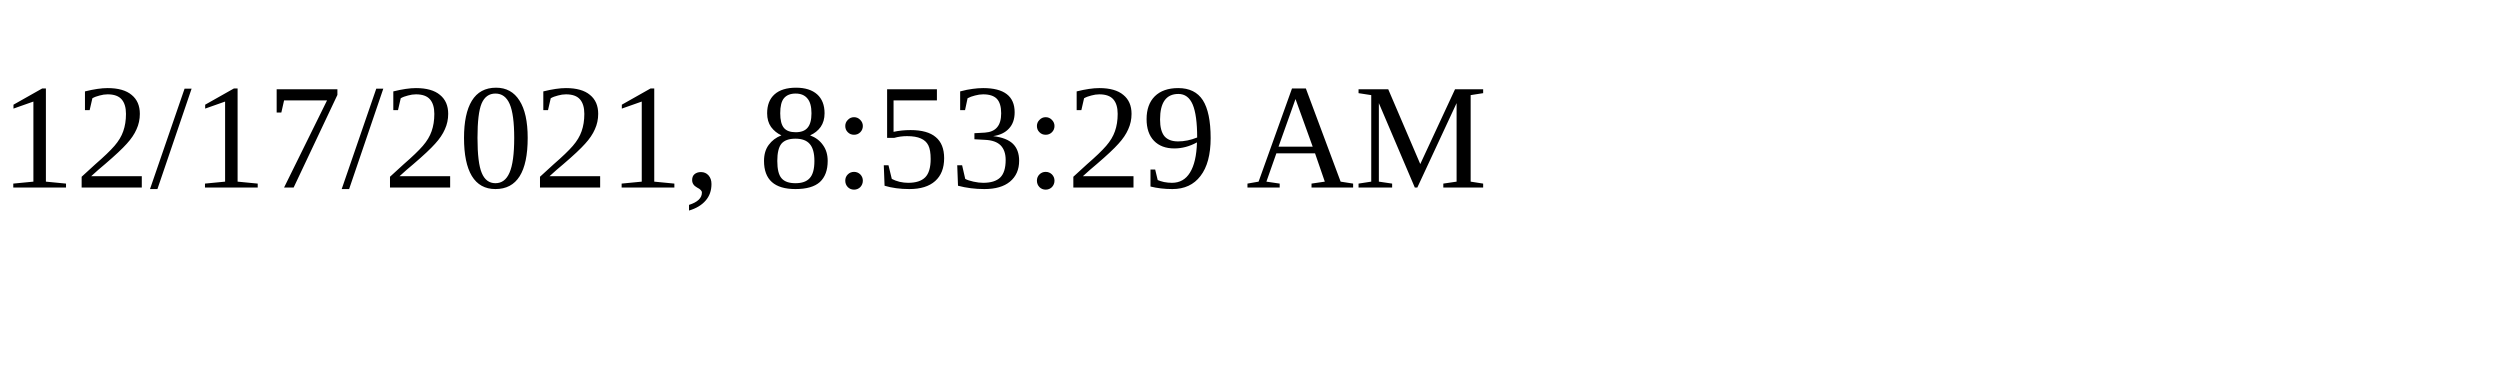
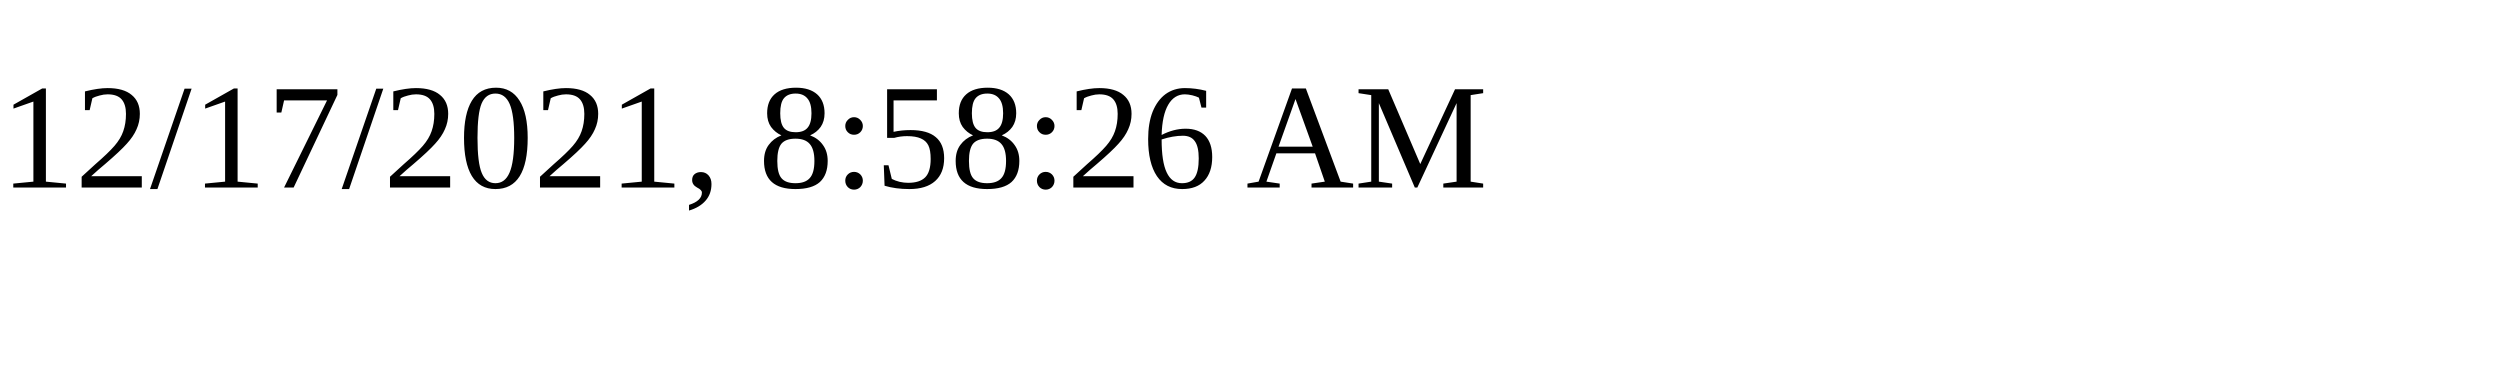
<svg xmlns="http://www.w3.org/2000/svg" height="30" width="200">
-   <text x="0" y="15">12/17/2021, 8:53:29 AM</text>
+   <text x="0" y="15">12/17/2021, 8:58:26 AM</text>
</svg>
